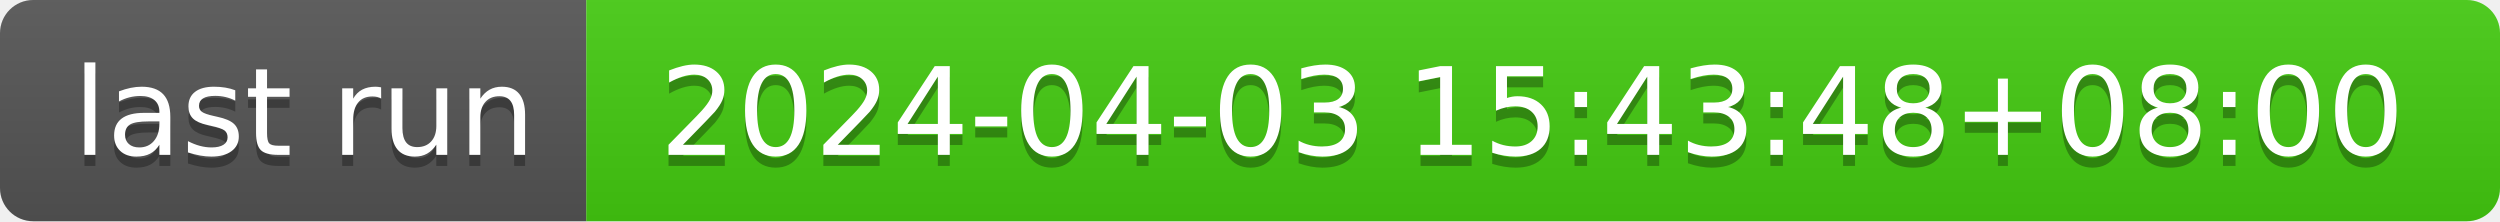
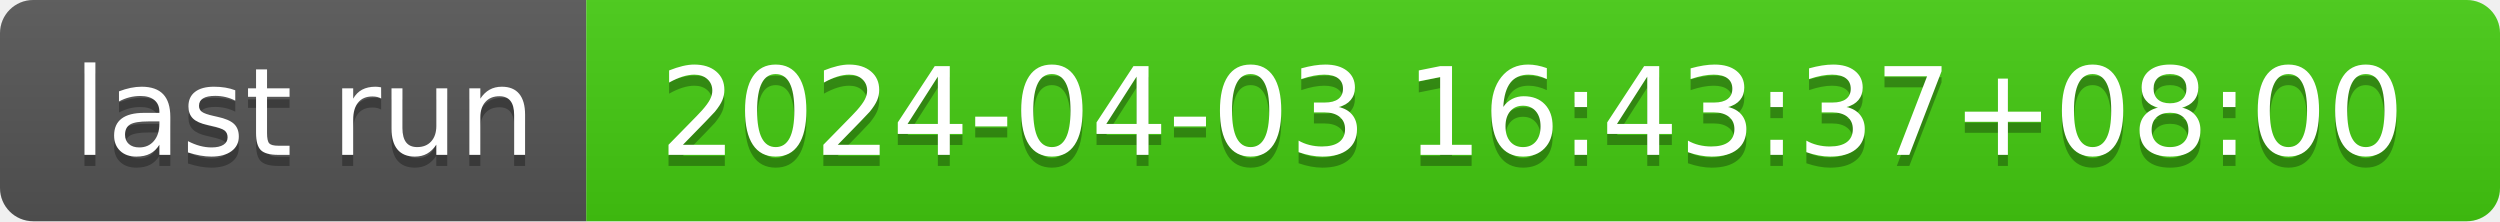
- <svg xmlns="http://www.w3.org/2000/svg" width="226" height="20" role="img" aria-label="last run: 2024-04-03 15:43:48+08:00">
+ <svg xmlns="http://www.w3.org/2000/svg" width="226" height="20" role="img" aria-label="last run: 2024-04-03 16:43:37+08:00">
  <linearGradient id="s" x2="0" y2="100%">
    <stop offset="0" stop-color="#bbb" stop-opacity=".1" />
    <stop offset="1" stop-opacity=".1" />
  </linearGradient>
  <clipPath id="r">
    <rect width="226" height="20" rx="3" fill="#fff" />
  </clipPath>
  <g clip-path="url(#r)">
    <rect width="53" height="20" fill="#555" />
    <rect x="53" width="173" height="20" fill="#4c1" />
    <rect width="226" height="20" fill="url(#s)" />
  </g>
  <g fill="#fff" text-anchor="middle" font-family="Verdana,Geneva,DejaVu Sans,sans-serif" text-rendering="geometricPrecision" font-size="110">
    <text aria-hidden="true" x="275" y="150" fill="#010101" fill-opacity=".3" transform="scale(.1)" textLength="430">last run</text>
    <text x="275" y="140" transform="scale(.1)" fill="#fff" textLength="430">last run</text>
-     <text aria-hidden="true" x="1385" y="150" fill="#010101" fill-opacity=".3" transform="scale(.1)" textLength="1630">2024-04-03 15:43:48+08:00</text>
-     <text x="1385" y="140" transform="scale(.1)" fill="#fff" textLength="1630">2024-04-03 15:43:48+08:00</text>
+     <text aria-hidden="true" x="1385" y="150" fill="#010101" fill-opacity=".3" transform="scale(.1)" textLength="1630">2024-04-03 16:43:37+08:00</text>
+     <text x="1385" y="140" transform="scale(.1)" fill="#fff" textLength="1630">2024-04-03 16:43:37+08:00</text>
  </g>
</svg>
